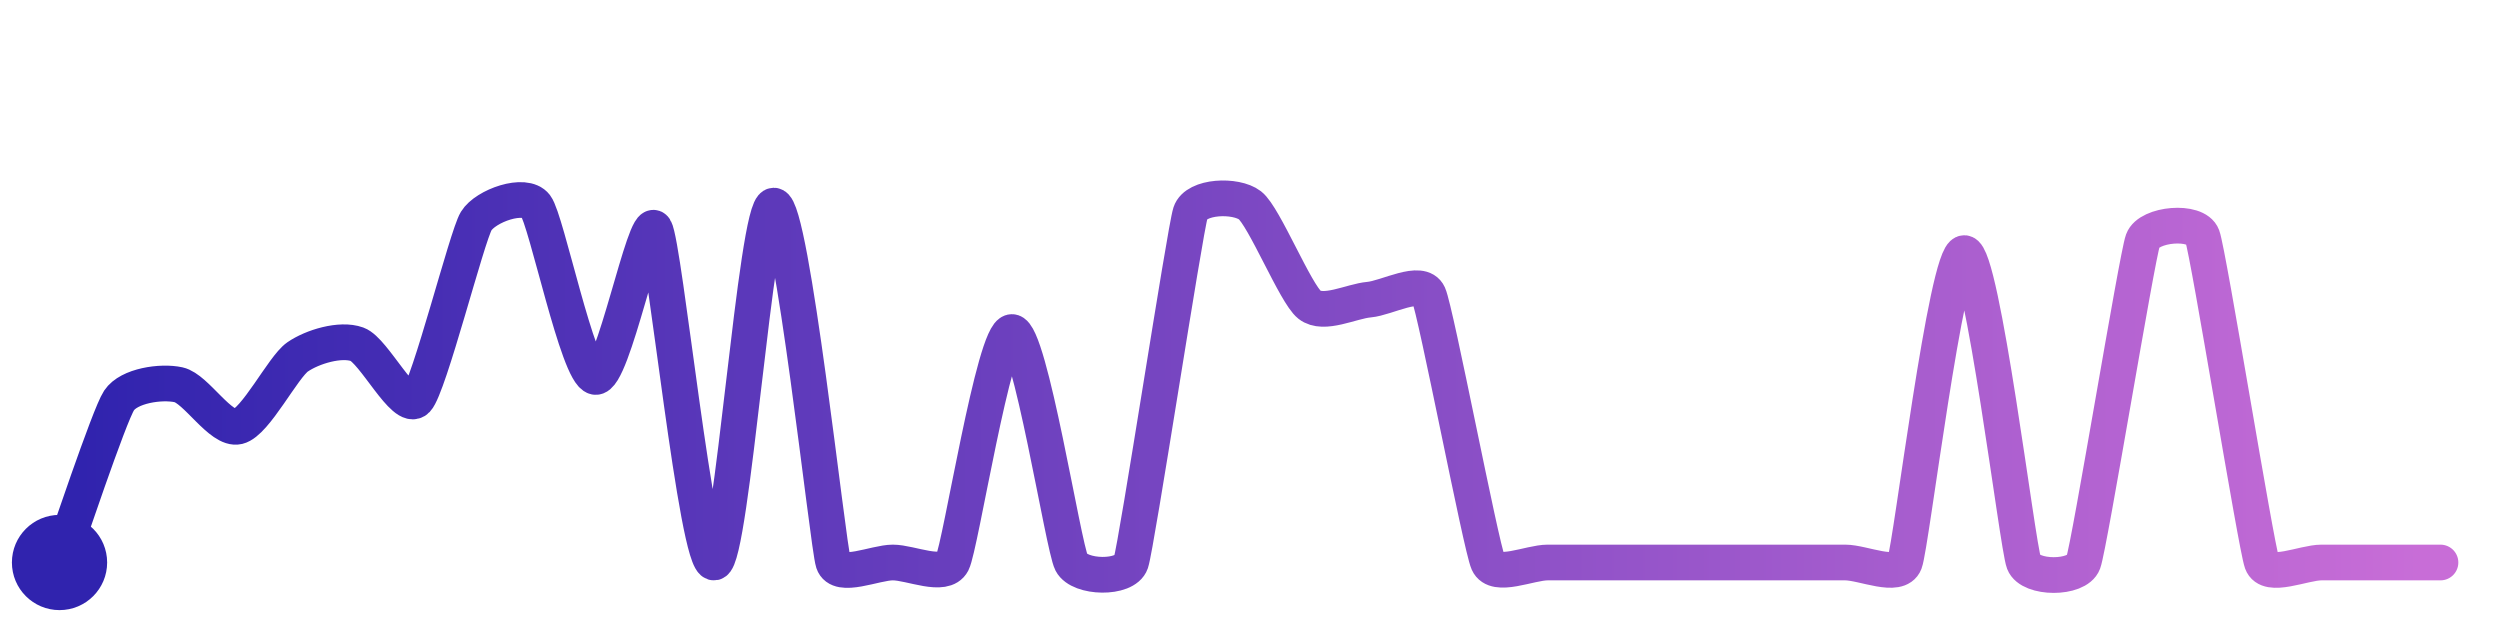
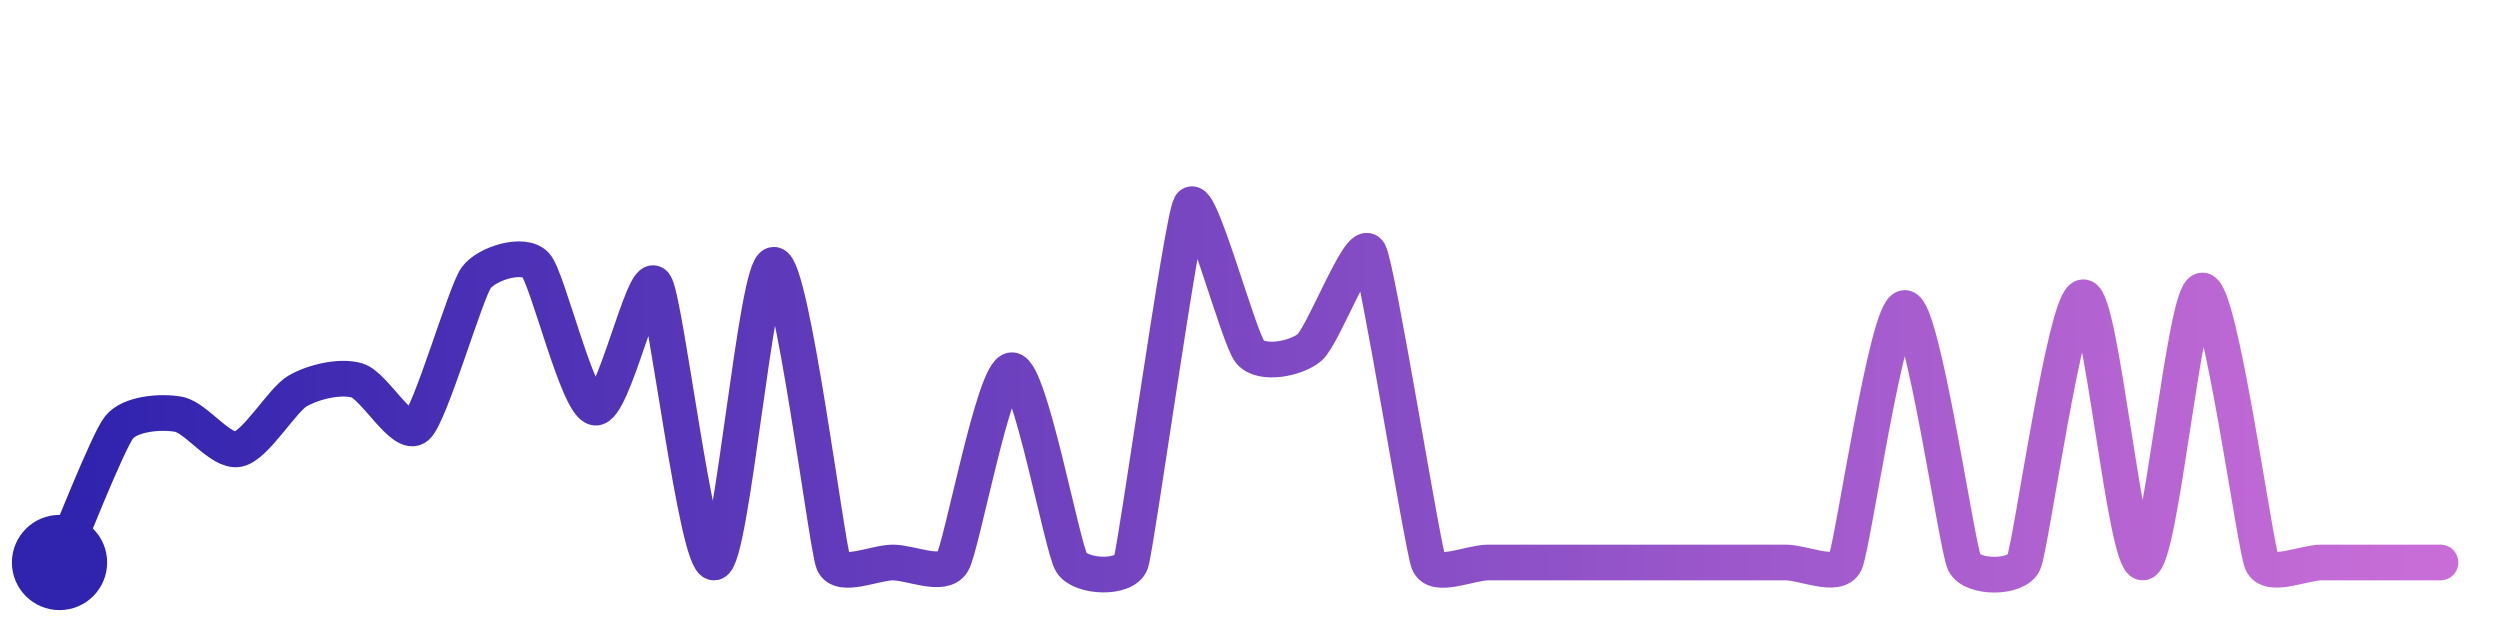
<svg xmlns="http://www.w3.org/2000/svg" width="200" height="50" viewBox="0 0 210 50">
  <defs>
    <linearGradient id="stroke" x1="0%" y1="0%" x2="100%" y2="0%">
      <stop stop-color="#3023AE" offset="0%" />
      <stop stop-color="#C86DD7" offset="100%" />
    </linearGradient>
  </defs>
-   <path stroke="url(#stroke)" stroke-width="3" stroke-linejoin="round" stroke-linecap="round" d="M5.00 46 C 5.52 44.59, 9.17 33.64, 10.00 32.39 S 13.53 30.75, 15.00 31.07 S 18.54 34.93, 20.00 34.58 S 23.77 29.58, 25.00 28.73 S 28.59 27.16, 30.00 27.67 S 33.96 33.41, 35.00 32.33 S 39.22 18.60, 40.00 17.32 S 44.09 14.85, 45.00 16.04 S 48.53 30.12, 50.00 30.41 S 54.19 16.70, 55.00 17.96 S 58.53 46.29, 60.00 46.00 S 63.50 16.02, 65.00 16.02 S 69.53 44.58, 70.00 46.00 S 73.50 46.00, 75.00 46.00 S 79.31 47.33, 80.00 46.00 S 83.50 26.64, 85.00 26.64 S 89.31 44.67, 90.00 46.00 S 94.52 47.42, 95.00 46.00 S 99.53 18.06, 100.00 16.63 S 103.81 15.08, 105.00 16.00 S 108.82 23.42, 110.00 24.35 S 113.51 24.05, 115.00 23.92 S 119.38 22.13, 120.00 23.50 S 124.39 44.63, 125.00 46.00 S 128.50 46.00, 130.00 46.00 S 133.50 46.00, 135.00 46.00 S 138.50 46.00, 140.00 46.00 S 143.50 46.00, 145.00 46.00 S 148.50 46.00, 150.00 46.00 S 153.50 46.00, 155.00 46.00 S 159.46 47.40, 160.00 46.00 S 163.50 20.01, 165.00 20.01 S 169.46 44.60, 170.00 46.00 S 174.48 47.41, 175.00 46.00 S 179.49 20.35, 180.00 18.95 S 184.48 17.19, 185.00 18.60 S 189.49 44.59, 190.00 46.00 S 193.50 46.00, 195.00 46.00 S 198.50 46.00, 200.00 46.00 S 203.50 46.00, 205.00 46.00" fill="none">
-     <animate attributeName="stroke-dashoffset" from="492.91" to="0" dur="2.2s" />
-     <animate attributeName="stroke-dasharray" from="492.91" to="492.91" />
+   <path stroke="url(#stroke)" stroke-width="3" stroke-linejoin="round" stroke-linecap="round" d="M5.00 46 C 5.60 44.63, 9.06 35.82, 10.00 34.65 S 13.52 33.28, 15.00 33.55 S 18.53 36.77, 20.00 36.48 S 23.70 32.34, 25.00 31.59 S 28.56 30.28, 30.00 30.71 S 33.86 35.58, 35.00 34.60 S 39.11 23.29, 40.00 22.08 S 43.99 19.91, 45.00 21.01 S 48.52 32.76, 50.00 32.99 S 54.09 21.43, 55.00 22.62 S 58.52 46.24, 60.00 46.00 S 63.50 20.99, 65.00 20.99 S 69.44 44.61, 70.00 46.00 S 73.50 46.00, 75.00 46.00 S 79.21 47.28, 80.00 46.00 S 83.50 29.85, 85.00 29.85 S 89.21 44.72, 90.00 46.00 S 94.53 47.42, 95.00 46.00 S 99.26 17.31, 100.00 16.00 S 104.04 27.16, 105.00 28.31 S 108.85 28.90, 110.00 27.94 S 114.27 18.64, 115.00 19.95 S 119.46 44.60, 120.00 46.00 S 123.50 46.00, 125.00 46.00 S 128.50 46.00, 130.00 46.00 S 133.50 46.00, 135.00 46.00 S 138.50 46.00, 140.00 46.00 S 143.50 46.00, 145.00 46.00 S 148.50 46.00, 150.00 46.00 S 154.36 47.36, 155.00 46.00 S 158.50 24.62, 160.00 24.62 S 164.36 44.64, 165.00 46.00 S 169.39 47.37, 170.00 46.00 S 173.50 23.72, 175.00 23.72 S 178.50 46.09, 180.00 46.00 S 183.50 23.15, 185.00 23.15 S 189.40 44.63, 190.00 46.00 S 193.50 46.00, 195.00 46.00 S 198.50 46.00, 200.00 46.00 S 203.50 46.00, 205.00 46.00" fill="none">
+     <animate attributeName="stroke-dashoffset" from="491.999" to="0" dur="2.2s" />
+     <animate attributeName="stroke-dasharray" from="491.999" to="491.999" />
  </path>
  <circle r="4" cx="5" cy="46" fill="#3023AE" />
  <circle r="4" cx="205" cy="46" fill="#C86DD7" opacity="0">
    <animate attributeName="opacity" from="0" to="1" dur="0.1s" begin="2.2s" fill="freeze" />
  </circle>
</svg>
